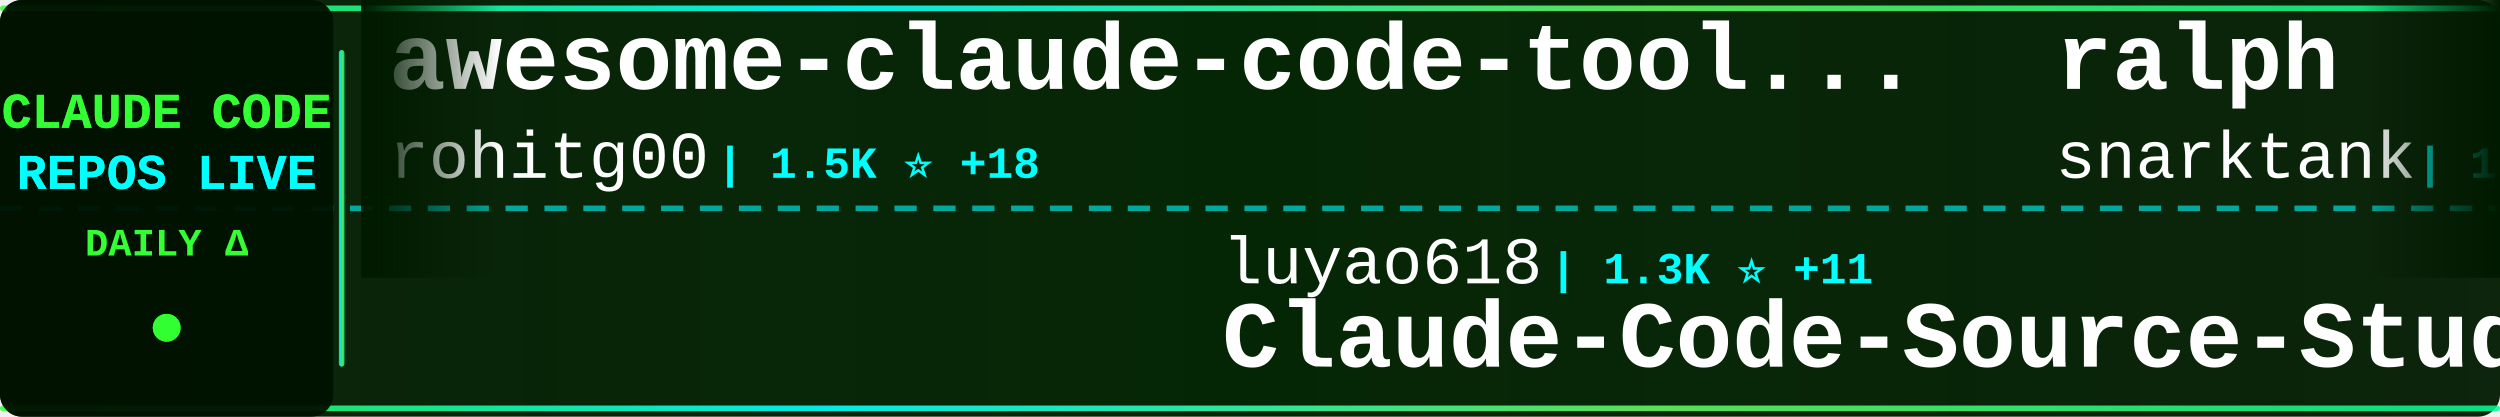
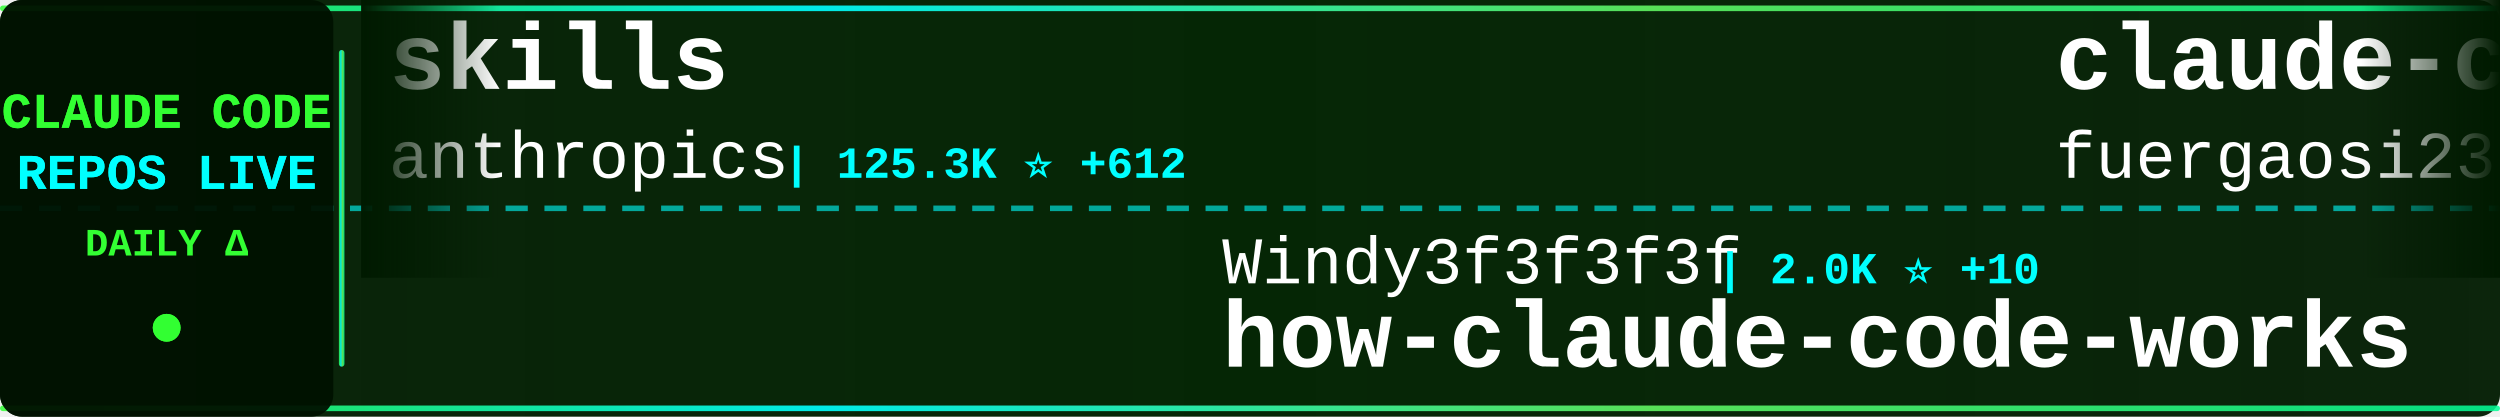
<svg xmlns="http://www.w3.org/2000/svg" width="900" height="150">
  <defs>
    <linearGradient id="tickerBg" x1="0%" y1="0%" x2="100%" y2="0%">
      <stop offset="0%" style="stop-color:#001a00;stop-opacity:0.95" />
      <stop offset="50%" style="stop-color:#002200;stop-opacity:0.98" />
      <stop offset="100%" style="stop-color:#001a00;stop-opacity:0.95" />
    </linearGradient>
    <linearGradient id="borderGrad" x1="0%" y1="0%" x2="100%" y2="0%">
      <stop offset="0%" style="stop-color:#33ff33;stop-opacity:0.85">
        <animate attributeName="stop-opacity" values="0.85;1;0.85" dur="2s" repeatCount="indefinite" />
      </stop>
      <stop offset="33%" style="stop-color:#00ffff;stop-opacity:0.9">
        <animate attributeName="stop-opacity" values="0.9;1;0.9" dur="2.2s" repeatCount="indefinite" />
      </stop>
      <stop offset="66%" style="stop-color:#66ff66;stop-opacity:0.85">
        <animate attributeName="stop-opacity" values="0.85;1;0.85" dur="1.8s" repeatCount="indefinite" />
      </stop>
      <stop offset="100%" style="stop-color:#00ff99;stop-opacity:0.85">
        <animate attributeName="stop-opacity" values="0.85;1;0.85" dur="2s" repeatCount="indefinite" />
      </stop>
    </linearGradient>
    <filter id="textGlow">
      <feGaussianBlur stdDeviation="0.1" result="coloredBlur" />
      <feMerge>
        <feMergeNode in="coloredBlur" />
        <feMergeNode in="SourceGraphic" />
      </feMerge>
    </filter>
    <filter id="metricGlow">
      <feGaussianBlur stdDeviation="0.2" result="coloredBlur" />
      <feMerge>
        <feMergeNode in="coloredBlur" />
        <feMergeNode in="SourceGraphic" />
      </feMerge>
    </filter>
    <linearGradient id="leftFade" x1="0%" y1="0%" x2="100%" y2="0%">
      <stop offset="0%" style="stop-color:#001a00;stop-opacity:1" />
      <stop offset="100%" style="stop-color:#001a00;stop-opacity:0" />
    </linearGradient>
    <linearGradient id="rightFade" x1="0%" y1="0%" x2="100%" y2="0%">
      <stop offset="0%" style="stop-color:#001a00;stop-opacity:0" />
      <stop offset="100%" style="stop-color:#001a00;stop-opacity:1" />
    </linearGradient>
  </defs>
  <rect width="900" height="150" fill="url(#tickerBg)" rx="8" />
  <rect x="0" y="2" width="900" height="2" fill="url(#borderGrad)" rx="1" />
  <rect x="0" y="146" width="900" height="2" fill="url(#borderGrad)" rx="1" />
  <line x1="0" y1="75" x2="900" y2="75" stroke="#00ffff" stroke-width="2" stroke-dasharray="8 6" opacity="0.6" />
  <rect x="0" y="0" width="120" height="150" fill="#001100" opacity="0.95" rx="8" />
  <text x="60" y="46" font-family="'Courier New', monospace" font-size="18" font-weight="bold" fill="#33ff33" text-anchor="middle" filter="url(#textGlow)">
    CLAUDE CODE
  </text>
  <text x="60" y="68" font-family="'Courier New', monospace" font-size="18" font-weight="bold" fill="#00ffff" text-anchor="middle" filter="url(#textGlow)">
    REPOS LIVE
  </text>
  <text x="60" y="92" font-family="'Courier New', monospace" font-size="14" font-weight="bold" fill="#33ff33" text-anchor="middle">
    DAILY Δ
  </text>
  <circle cx="60" cy="118" r="5" fill="#33ff33" filter="url(#metricGlow)">
    <animate attributeName="r" values="4;6;4" dur="1.5s" repeatCount="indefinite" />
    <animate attributeName="opacity" values="0.6;1;0.6" dur="1.5s" repeatCount="indefinite" />
  </circle>
  <rect x="122" y="18" width="2" height="114" fill="url(#borderGrad)" rx="1" />
  <clipPath id="tickerClip">
    <rect x="130" y="0" width="770" height="150" />
  </clipPath>
  <g clip-path="url(#tickerClip)">
    <g id="tickerItems">
      <animateTransform attributeName="transform" attributeType="XML" type="translate" from="0 0" to="-3000 0" dur="54s" repeatCount="indefinite" />
      <g transform="translate(0, 0)">
-         <text x="140" y="32" font-family="'Courier New', monospace" font-size="34" font-weight="bold" fill="#ffffff">awesome-claude-code-tool...</text>
-         <text x="140" y="64" font-family="'Courier New', monospace" font-size="24" font-weight="normal" fill="#ffffff" opacity="1.0">rohitg00</text>
-         <text x="258" y="64" font-family="'Courier New', monospace" font-size="16" font-weight="bold" fill="#00ffff"> | 1.5K ⭐ +18</text>
+         <text x="140" y="32" font-family="'Courier New', monospace" font-size="34" font-weight="bold" fill="#ffffff">skills</text>
+         <text x="140" y="64" font-family="'Courier New', monospace" font-size="24" font-weight="normal" fill="#ffffff" opacity="1.0">anthropics</text>
+         <text x="282" y="64" font-family="'Courier New', monospace" font-size="16" font-weight="bold" fill="#00ffff"> | 125.3K ⭐ +612</text>
      </g>
      <g transform="translate(300, 0)">
-         <text x="140" y="102" font-family="'Courier New', monospace" font-size="24" font-weight="normal" fill="#ffffff" opacity="1.0">luyao618</text>
-         <text x="258" y="102" font-family="'Courier New', monospace" font-size="16" font-weight="bold" fill="#00ffff"> | 1.3K ⭐ +11</text>
-         <text x="140" y="132" font-family="'Courier New', monospace" font-size="34" font-weight="bold" fill="#ffffff">Claude-Code-Source-Study</text>
+         <text x="140" y="102" font-family="'Courier New', monospace" font-size="24" font-weight="normal" fill="#ffffff" opacity="1.0">Windy3f3f3f3f</text>
+         <text x="318" y="102" font-family="'Courier New', monospace" font-size="16" font-weight="bold" fill="#00ffff"> | 2.0K ⭐ +10</text>
+         <text x="140" y="132" font-family="'Courier New', monospace" font-size="34" font-weight="bold" fill="#ffffff">how-claude-code-works</text>
      </g>
      <g transform="translate(600, 0)">
-         <text x="140" y="32" font-family="'Courier New', monospace" font-size="34" font-weight="bold" fill="#ffffff">ralph</text>
-         <text x="140" y="64" font-family="'Courier New', monospace" font-size="24" font-weight="normal" fill="#ffffff" opacity="1.0">snarktank</text>
-         <text x="270" y="64" font-family="'Courier New', monospace" font-size="16" font-weight="bold" fill="#00ffff"> | 18.0K ⭐ +110</text>
+         <text x="140" y="32" font-family="'Courier New', monospace" font-size="34" font-weight="bold" fill="#ffffff">claude-code-proxy</text>
+         <text x="140" y="64" font-family="'Courier New', monospace" font-size="24" font-weight="normal" fill="#ffffff" opacity="1.0">fuergaosi233</text>
+         <text x="306" y="64" font-family="'Courier New', monospace" font-size="16" font-weight="bold" fill="#00ffff"> | 2.5K ⭐ +9</text>
      </g>
      <g transform="translate(900, 0)">
-         <text x="140" y="102" font-family="'Courier New', monospace" font-size="24" font-weight="normal" fill="#ffffff" opacity="1.0">guanshan</text>
-         <text x="258" y="102" font-family="'Courier New', monospace" font-size="16" font-weight="bold" fill="#00ffff"> | 57 ⭐ +1</text>
-         <text x="140" y="132" font-family="'Courier New', monospace" font-size="34" font-weight="bold" fill="#ffffff">ClaudeCode</text>
+         <text x="140" y="102" font-family="'Courier New', monospace" font-size="24" font-weight="normal" fill="#ffffff" opacity="1.0">kodu-ai</text>
+         <text x="246" y="102" font-family="'Courier New', monospace" font-size="16" font-weight="bold" fill="#00ffff"> | 5.3K ⭐</text>
+         <text x="140" y="132" font-family="'Courier New', monospace" font-size="34" font-weight="bold" fill="#ffffff">claude-coder</text>
      </g>
      <g transform="translate(1200, 0)">
-         <text x="140" y="32" font-family="'Courier New', monospace" font-size="34" font-weight="bold" fill="#ffffff">claude-code-guide</text>
-         <text x="140" y="64" font-family="'Courier New', monospace" font-size="24" font-weight="normal" fill="#ffffff" opacity="1.0">Cranot</text>
-         <text x="234" y="64" font-family="'Courier New', monospace" font-size="16" font-weight="bold" fill="#00ffff"> | 2.6K ⭐</text>
+         <text x="140" y="32" font-family="'Courier New', monospace" font-size="34" font-weight="bold" fill="#ffffff">claude-code</text>
+         <text x="140" y="64" font-family="'Courier New', monospace" font-size="24" font-weight="normal" fill="#ffffff" opacity="1.0">T-Lab-CUHKSZ</text>
+         <text x="306" y="64" font-family="'Courier New', monospace" font-size="16" font-weight="bold" fill="#00ffff"> | 300 ⭐ +3</text>
      </g>
      <g transform="translate(1500, 0)">
-         <text x="140" y="102" font-family="'Courier New', monospace" font-size="24" font-weight="normal" fill="#ffffff" opacity="1.0">shanraisshan</text>
-         <text x="306" y="102" font-family="'Courier New', monospace" font-size="16" font-weight="bold" fill="#00ffff"> | 48.8K ⭐ +351</text>
-         <text x="140" y="132" font-family="'Courier New', monospace" font-size="34" font-weight="bold" fill="#ffffff">claude-code-best-practic...</text>
+         <text x="140" y="102" font-family="'Courier New', monospace" font-size="24" font-weight="normal" fill="#ffffff" opacity="1.0">diet103</text>
+         <text x="246" y="102" font-family="'Courier New', monospace" font-size="16" font-weight="bold" fill="#00ffff"> | 9.6K ⭐ +7</text>
+         <text x="140" y="132" font-family="'Courier New', monospace" font-size="34" font-weight="bold" fill="#ffffff">claude-code-infrastructu...</text>
      </g>
      <g transform="translate(1800, 0)">
-         <text x="140" y="32" font-family="'Courier New', monospace" font-size="34" font-weight="bold" fill="#ffffff">antigravity-awesome-skil...</text>
-         <text x="140" y="64" font-family="'Courier New', monospace" font-size="24" font-weight="normal" fill="#ffffff" opacity="1.0">sickn33</text>
-         <text x="246" y="64" font-family="'Courier New', monospace" font-size="16" font-weight="bold" fill="#00ffff"> | 35.4K ⭐ +168</text>
+         <text x="140" y="32" font-family="'Courier New', monospace" font-size="34" font-weight="bold" fill="#ffffff">Claude-code</text>
+         <text x="140" y="64" font-family="'Courier New', monospace" font-size="24" font-weight="normal" fill="#ffffff" opacity="1.0">fazxes</text>
+         <text x="234" y="64" font-family="'Courier New', monospace" font-size="16" font-weight="bold" fill="#00ffff"> | 210 ⭐</text>
      </g>
      <g transform="translate(2100, 0)">
-         <text x="140" y="102" font-family="'Courier New', monospace" font-size="24" font-weight="normal" fill="#ffffff" opacity="1.0">1rgs</text>
-         <text x="210" y="102" font-family="'Courier New', monospace" font-size="16" font-weight="bold" fill="#00ffff"> | 3.5K ⭐ +5</text>
-         <text x="140" y="132" font-family="'Courier New', monospace" font-size="34" font-weight="bold" fill="#ffffff">claude-code-proxy</text>
+         <text x="140" y="102" font-family="'Courier New', monospace" font-size="24" font-weight="normal" fill="#ffffff" opacity="1.0">lintsinghua</text>
+         <text x="294" y="102" font-family="'Courier New', monospace" font-size="16" font-weight="bold" fill="#00ffff"> | 3.0K ⭐ +26</text>
+         <text x="140" y="132" font-family="'Courier New', monospace" font-size="34" font-weight="bold" fill="#ffffff">claude-code-book</text>
      </g>
      <g transform="translate(2400, 0)">
-         <text x="140" y="32" font-family="'Courier New', monospace" font-size="34" font-weight="bold" fill="#ffffff">claudecodeui</text>
-         <text x="140" y="64" font-family="'Courier New', monospace" font-size="24" font-weight="normal" fill="#ffffff" opacity="1.0">siteboon</text>
-         <text x="258" y="64" font-family="'Courier New', monospace" font-size="16" font-weight="bold" fill="#00ffff"> | 10.3K ⭐ +44</text>
+         <text x="140" y="32" font-family="'Courier New', monospace" font-size="34" font-weight="bold" fill="#ffffff">claude-code-source</text>
+         <text x="140" y="64" font-family="'Courier New', monospace" font-size="24" font-weight="normal" fill="#ffffff" opacity="1.0">JrCx7scC</text>
+         <text x="258" y="64" font-family="'Courier New', monospace" font-size="16" font-weight="bold" fill="#00ffff"> | 362 ⭐ +1</text>
      </g>
      <g transform="translate(2700, 0)">
-         <text x="140" y="102" font-family="'Courier New', monospace" font-size="24" font-weight="normal" fill="#ffffff" opacity="1.0">davila7</text>
-         <text x="246" y="102" font-family="'Courier New', monospace" font-size="16" font-weight="bold" fill="#00ffff"> | 25.9K ⭐ +320</text>
-         <text x="140" y="132" font-family="'Courier New', monospace" font-size="34" font-weight="bold" fill="#ffffff">claude-code-templates</text>
+         <text x="140" y="102" font-family="'Courier New', monospace" font-size="24" font-weight="normal" fill="#ffffff" opacity="1.0">anthropics</text>
+         <text x="282" y="102" font-family="'Courier New', monospace" font-size="16" font-weight="bold" fill="#00ffff"> | 4.4K ⭐ +21</text>
+         <text x="140" y="132" font-family="'Courier New', monospace" font-size="34" font-weight="bold" fill="#ffffff">claude-code-security-rev...</text>
      </g>
      <g transform="translate(3000, 0)">
-         <text x="140" y="32" font-family="'Courier New', monospace" font-size="34" font-weight="bold" fill="#ffffff">awesome-claude-code-tool...</text>
-         <text x="140" y="64" font-family="'Courier New', monospace" font-size="24" font-weight="normal" fill="#ffffff" opacity="1.0">rohitg00</text>
-         <text x="258" y="64" font-family="'Courier New', monospace" font-size="16" font-weight="bold" fill="#00ffff"> | 1.5K ⭐ +18</text>
+         <text x="140" y="32" font-family="'Courier New', monospace" font-size="34" font-weight="bold" fill="#ffffff">skills</text>
+         <text x="140" y="64" font-family="'Courier New', monospace" font-size="24" font-weight="normal" fill="#ffffff" opacity="1.0">anthropics</text>
+         <text x="282" y="64" font-family="'Courier New', monospace" font-size="16" font-weight="bold" fill="#00ffff"> | 125.3K ⭐ +612</text>
      </g>
      <g transform="translate(3300, 0)">
-         <text x="140" y="102" font-family="'Courier New', monospace" font-size="24" font-weight="normal" fill="#ffffff" opacity="1.0">luyao618</text>
-         <text x="258" y="102" font-family="'Courier New', monospace" font-size="16" font-weight="bold" fill="#00ffff"> | 1.3K ⭐ +11</text>
-         <text x="140" y="132" font-family="'Courier New', monospace" font-size="34" font-weight="bold" fill="#ffffff">Claude-Code-Source-Study</text>
+         <text x="140" y="102" font-family="'Courier New', monospace" font-size="24" font-weight="normal" fill="#ffffff" opacity="1.0">Windy3f3f3f3f</text>
+         <text x="318" y="102" font-family="'Courier New', monospace" font-size="16" font-weight="bold" fill="#00ffff"> | 2.0K ⭐ +10</text>
+         <text x="140" y="132" font-family="'Courier New', monospace" font-size="34" font-weight="bold" fill="#ffffff">how-claude-code-works</text>
      </g>
      <g transform="translate(3600, 0)">
-         <text x="140" y="32" font-family="'Courier New', monospace" font-size="34" font-weight="bold" fill="#ffffff">ralph</text>
-         <text x="140" y="64" font-family="'Courier New', monospace" font-size="24" font-weight="normal" fill="#ffffff" opacity="1.0">snarktank</text>
-         <text x="270" y="64" font-family="'Courier New', monospace" font-size="16" font-weight="bold" fill="#00ffff"> | 18.0K ⭐ +110</text>
+         <text x="140" y="32" font-family="'Courier New', monospace" font-size="34" font-weight="bold" fill="#ffffff">claude-code-proxy</text>
+         <text x="140" y="64" font-family="'Courier New', monospace" font-size="24" font-weight="normal" fill="#ffffff" opacity="1.0">fuergaosi233</text>
+         <text x="306" y="64" font-family="'Courier New', monospace" font-size="16" font-weight="bold" fill="#00ffff"> | 2.5K ⭐ +9</text>
      </g>
      <g transform="translate(3900, 0)">
-         <text x="140" y="102" font-family="'Courier New', monospace" font-size="24" font-weight="normal" fill="#ffffff" opacity="1.0">guanshan</text>
-         <text x="258" y="102" font-family="'Courier New', monospace" font-size="16" font-weight="bold" fill="#00ffff"> | 57 ⭐ +1</text>
-         <text x="140" y="132" font-family="'Courier New', monospace" font-size="34" font-weight="bold" fill="#ffffff">ClaudeCode</text>
+         <text x="140" y="102" font-family="'Courier New', monospace" font-size="24" font-weight="normal" fill="#ffffff" opacity="1.0">kodu-ai</text>
+         <text x="246" y="102" font-family="'Courier New', monospace" font-size="16" font-weight="bold" fill="#00ffff"> | 5.3K ⭐</text>
+         <text x="140" y="132" font-family="'Courier New', monospace" font-size="34" font-weight="bold" fill="#ffffff">claude-coder</text>
      </g>
    </g>
  </g>
  <rect x="130" y="0" width="50" height="100" fill="url(#leftFade)" />
  <rect x="850" y="0" width="50" height="100" fill="url(#rightFade)" />
</svg>
